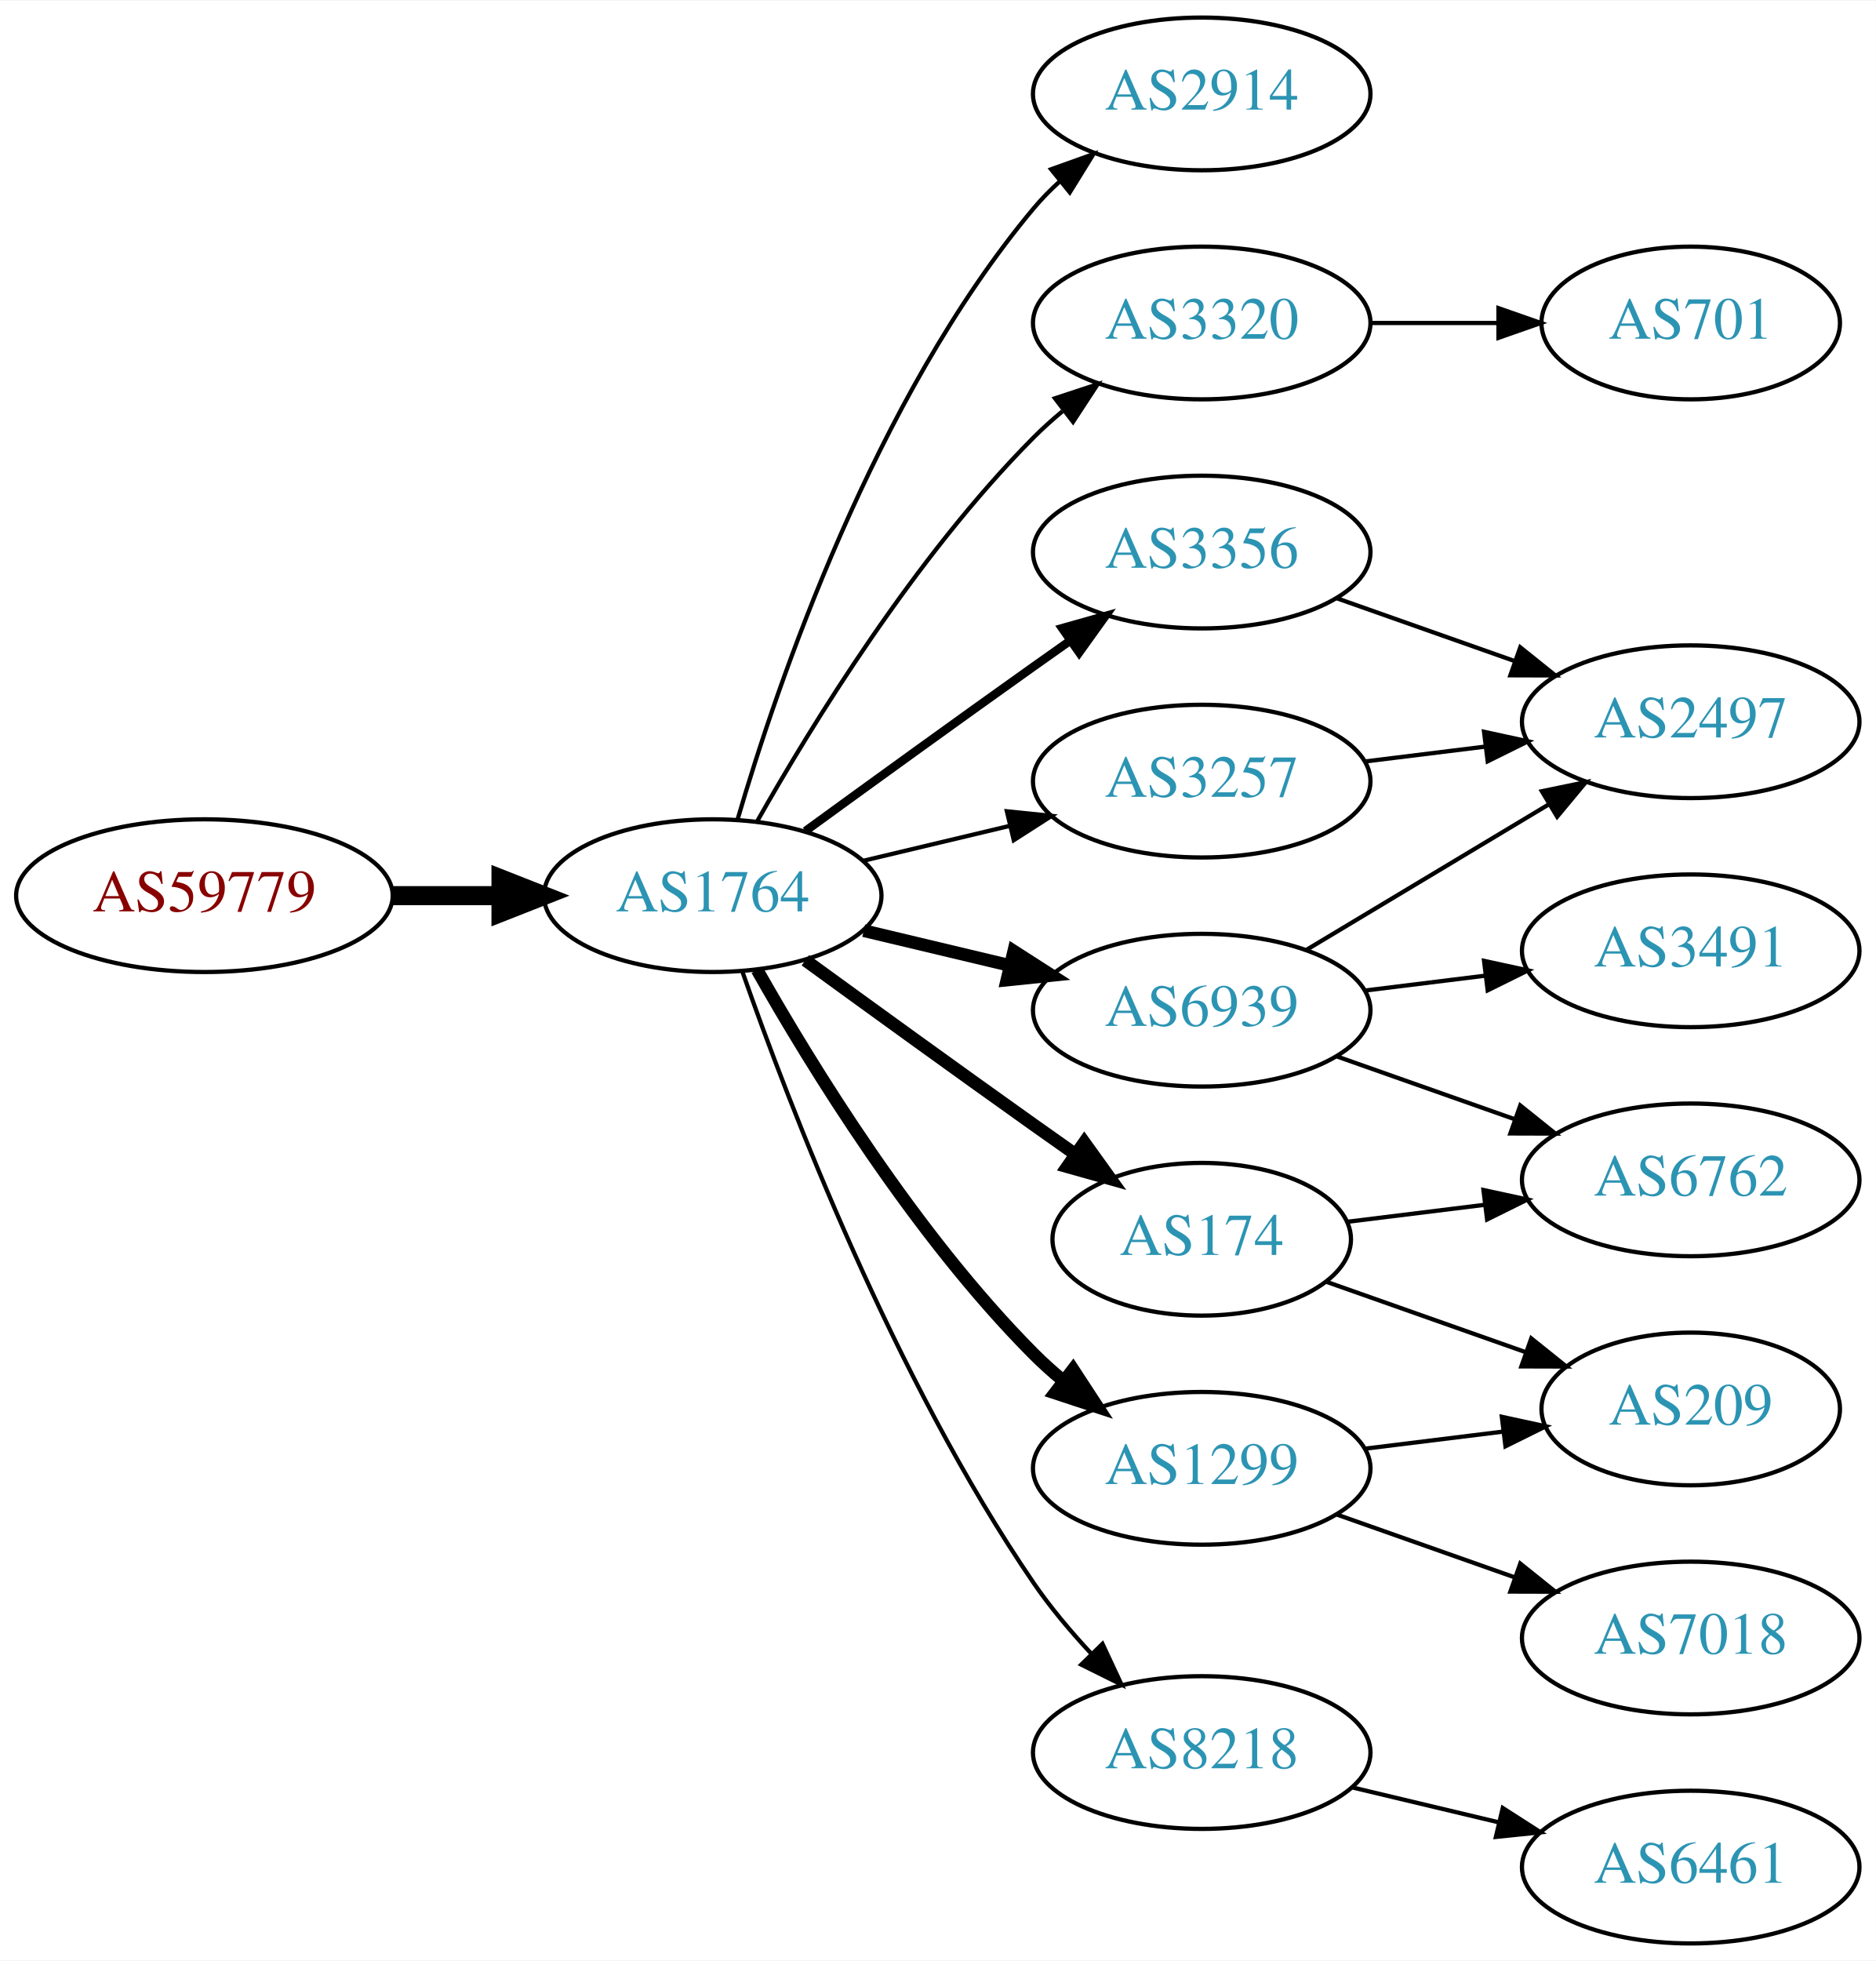
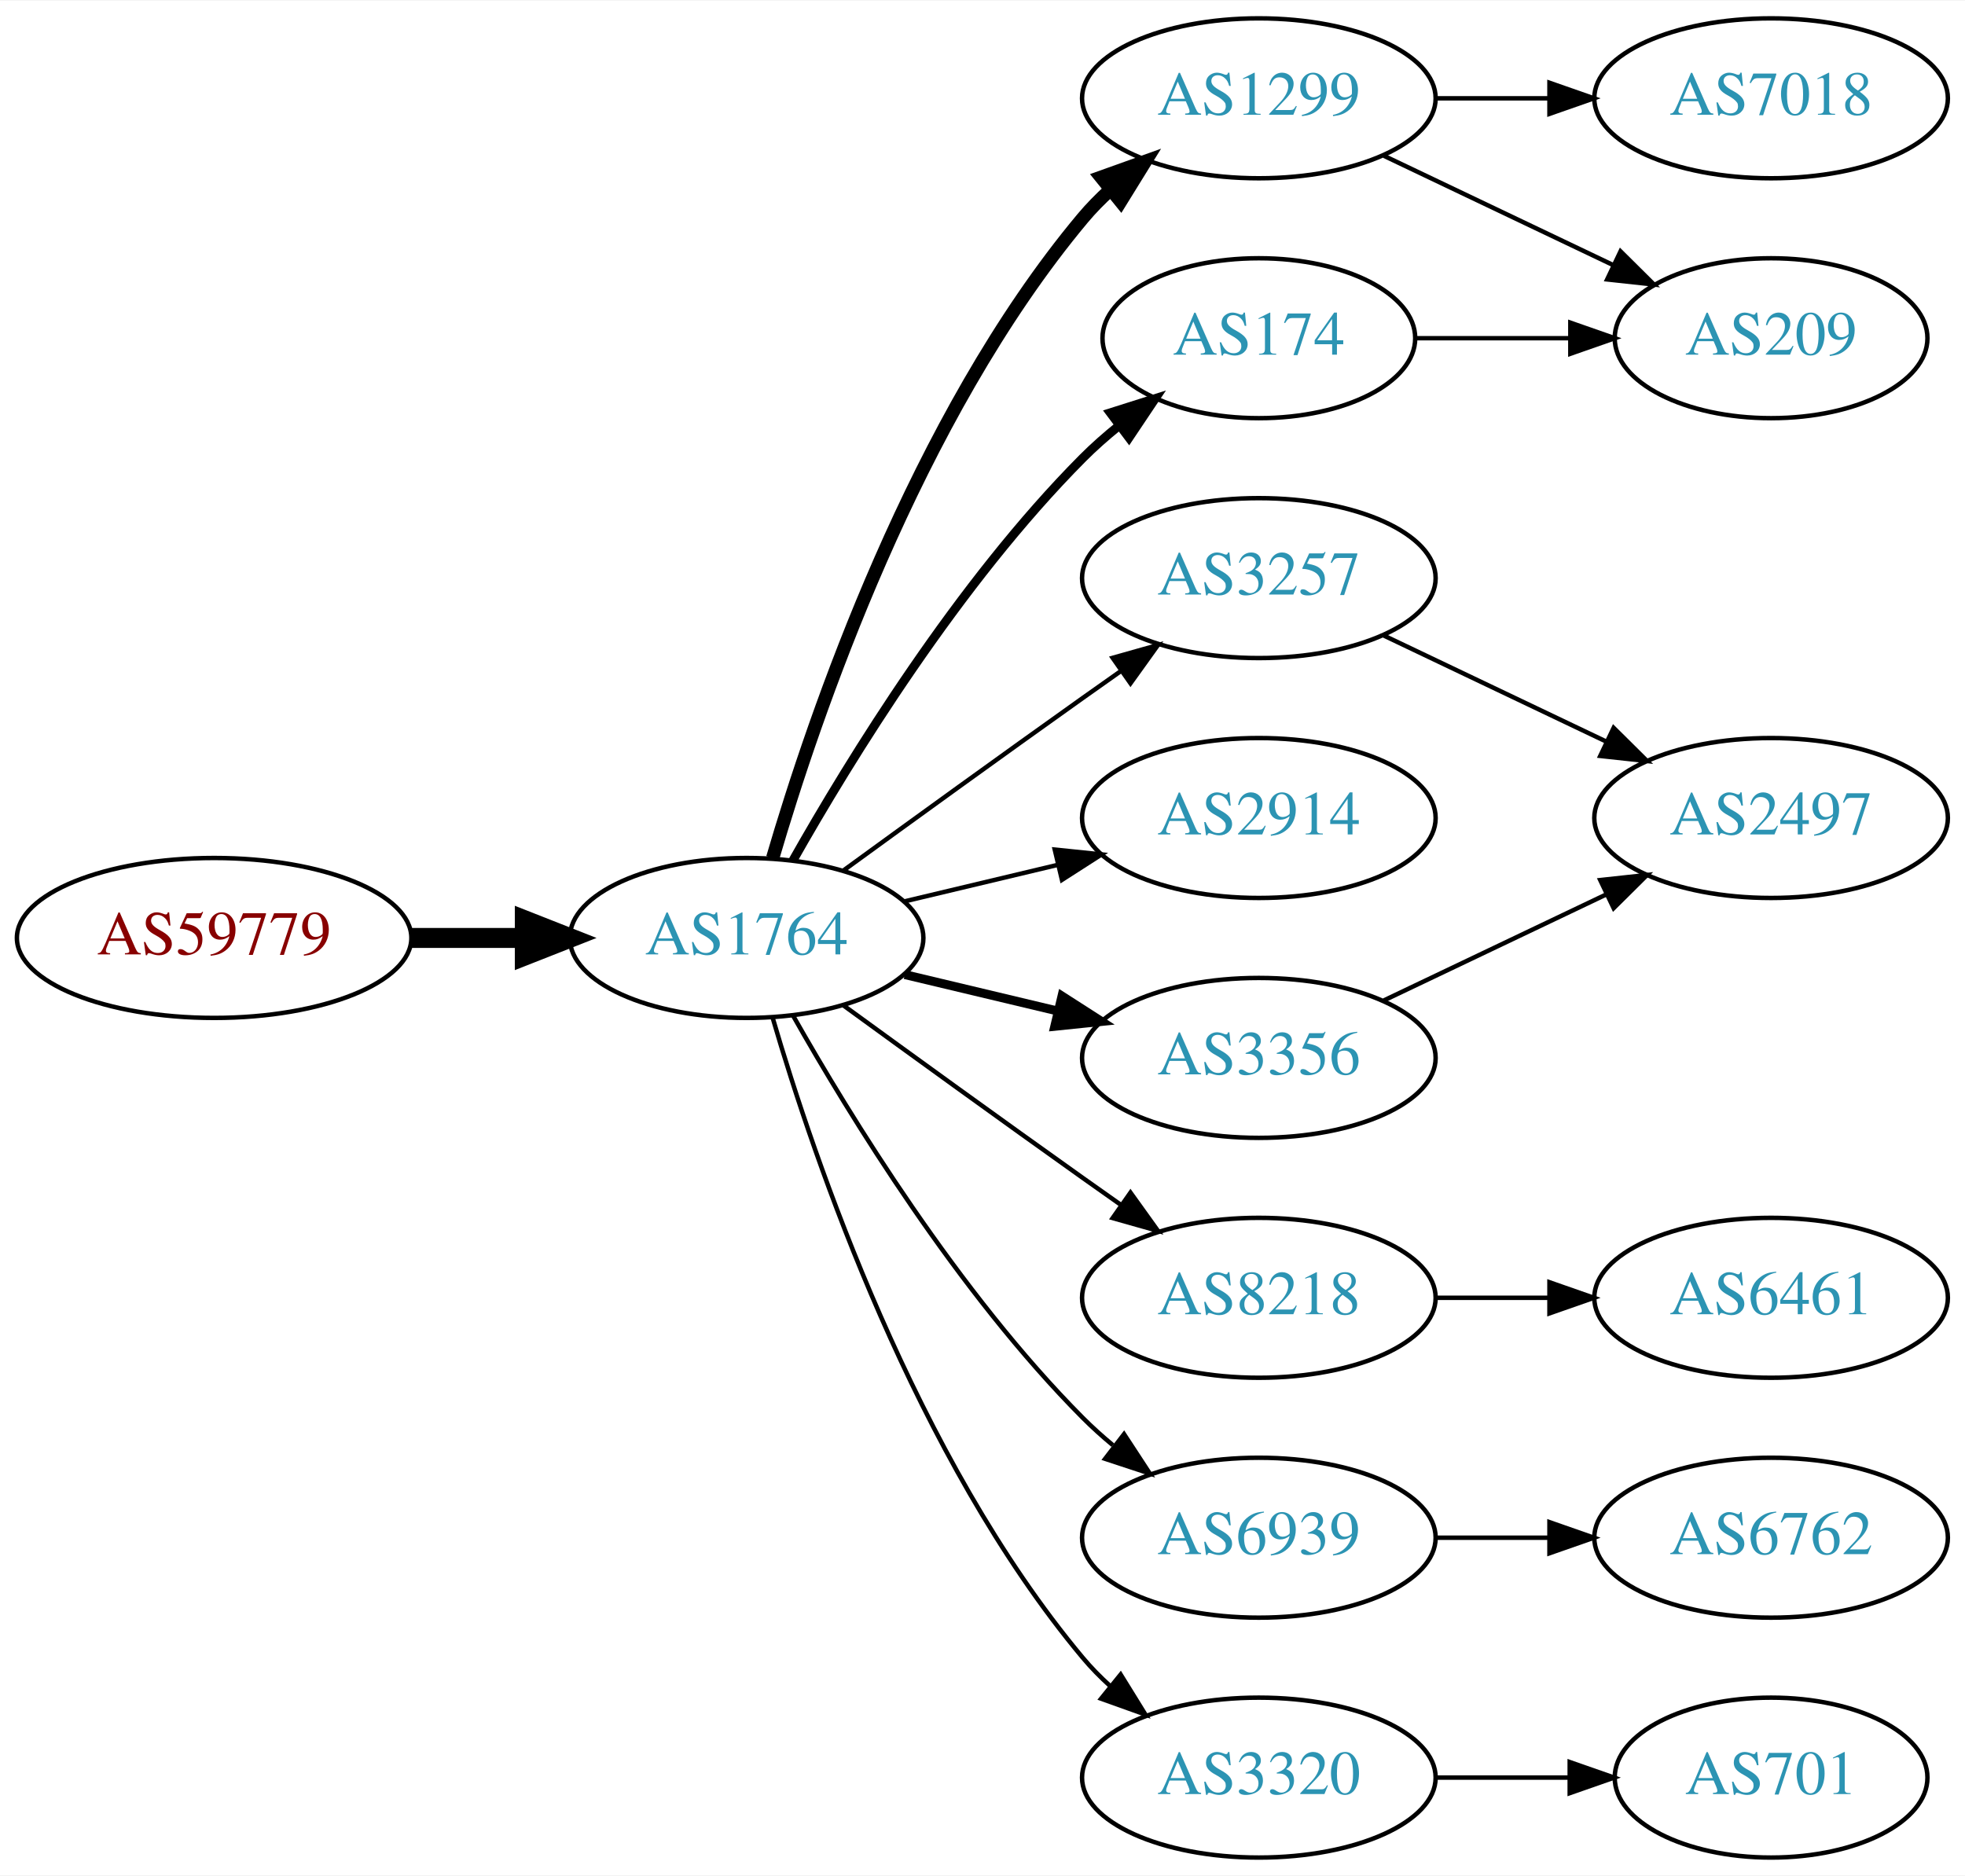
- <svg xmlns="http://www.w3.org/2000/svg" xmlns:xlink="http://www.w3.org/1999/xlink" width="442pt" height="462pt" viewBox="0.00 0.00 442.27 462.00">
-   <g id="graph0" class="graph" transform="scale(1 1) rotate(0) translate(4 458)">
-     <polygon fill="white" stroke="none" points="-4,4 -4,-458 438.271,-458 438.271,4 -4,4" />
+ <svg xmlns="http://www.w3.org/2000/svg" xmlns:xlink="http://www.w3.org/1999/xlink" width="442pt" height="422pt" viewBox="0.00 0.00 442.27 422.00">
+   <g id="graph0" class="graph" transform="scale(1 1) rotate(0) translate(4 418)">
+     <polygon fill="white" stroke="none" points="-4,4 -4,-418 438.271,-418 438.271,4 -4,4" />
    <g id="node1" class="node">
      <g id="a_node1">
        <a xlink:href="/asn/59779" xlink:title="AS59779 ~ Ixolit GmbH [AT]">
-           <ellipse fill="#ffffff" stroke="black" cx="44.196" cy="-247" rx="44.393" ry="18" />
-           <text text-anchor="middle" x="44.196" y="-243.3" font-family="Times,serif" font-size="14.00" fill="#880000">AS59779</text>
+           <ellipse fill="#ffffff" stroke="black" cx="44.196" cy="-207" rx="44.393" ry="18" />
+           <text text-anchor="middle" x="44.196" y="-203.3" font-family="Times,serif" font-size="14.00" fill="#880000">AS59779</text>
        </a>
      </g>
    </g>
    <g id="node2" class="node">
      <g id="a_node2">
        <a xlink:href="/asn/1764" xlink:title="AS1764 ~ NEXTLAYER-AS [AT]">
-           <ellipse fill="#ffffff" stroke="black" cx="164.039" cy="-247" rx="39.794" ry="18" />
-           <text text-anchor="middle" x="164.039" y="-243.3" font-family="Times,serif" font-size="14.00" fill="#2c94b3">AS1764</text>
+           <ellipse fill="#ffffff" stroke="black" cx="164.039" cy="-207" rx="39.794" ry="18" />
+           <text text-anchor="middle" x="164.039" y="-203.3" font-family="Times,serif" font-size="14.00" fill="#2c94b3">AS1764</text>
        </a>
      </g>
    </g>
    <g id="edge1" class="edge">
-       <path fill="none" stroke="black" stroke-width="4.5" d="M88.407,-247C96.72,-247 105.482,-247 113.965,-247" />
-       <polygon fill="black" stroke="black" stroke-width="4.5" points="114.123,-250.938 124.123,-247 114.123,-243.063 114.123,-250.938" />
+       <path fill="none" stroke="black" stroke-width="4.5" d="M88.407,-207C96.72,-207 105.482,-207 113.965,-207" />
+       <polygon fill="black" stroke="black" stroke-width="4.5" points="114.123,-210.938 124.123,-207 114.123,-203.063 114.123,-210.938" />
    </g>
    <g id="node3" class="node">
      <g id="a_node3">
-         <a xlink:href="/asn/2914" xlink:title="AS2914 ~ NTT America, Inc. [US]">
-           <ellipse fill="#ffffff" stroke="black" cx="279.332" cy="-436" rx="39.794" ry="18" />
-           <text text-anchor="middle" x="279.332" y="-432.3" font-family="Times,serif" font-size="14.00" fill="#2c94b3">AS2914</text>
+         <a xlink:href="/asn/1299" xlink:title="AS1299 ~ Telia Carrier [EU]">
+           <ellipse fill="#ffffff" stroke="black" cx="279.332" cy="-396" rx="39.794" ry="18" />
+           <text text-anchor="middle" x="279.332" y="-392.3" font-family="Times,serif" font-size="14.00" fill="#2c94b3">AS1299</text>
        </a>
      </g>
    </g>
    <g id="edge2" class="edge">
-       <path fill="none" stroke="black" d="M169.913,-265.002C179.227,-296.844 202.043,-363.981 239.685,-409 241.555,-411.237 243.654,-413.374 245.88,-415.396" />
-       <polygon fill="black" stroke="black" points="243.823,-418.234 253.799,-421.804 248.227,-412.793 243.823,-418.234" />
+       <path fill="none" stroke="black" stroke-width="3" d="M169.913,-225.002C179.227,-256.844 202.043,-323.981 239.685,-369 241.555,-371.237 243.654,-373.374 245.88,-375.396" />
+       <polygon fill="black" stroke="black" stroke-width="3" points="243.823,-378.234 253.799,-381.804 248.227,-372.793 243.823,-378.234" />
    </g>
    <g id="node4" class="node">
      <g id="a_node4">
-         <a xlink:href="/asn/3320" xlink:title="AS3320 ~ DTAG [DE]">
-           <ellipse fill="#ffffff" stroke="black" cx="279.332" cy="-382" rx="39.794" ry="18" />
-           <text text-anchor="middle" x="279.332" y="-378.3" font-family="Times,serif" font-size="14.00" fill="#2c94b3">AS3320</text>
+         <a xlink:href="/asn/174" xlink:title="AS174 ~ Cogent Communications [US]">
+           <ellipse fill="#ffffff" stroke="black" cx="279.332" cy="-342" rx="35.194" ry="18" />
+           <text text-anchor="middle" x="279.332" y="-338.3" font-family="Times,serif" font-size="14.00" fill="#2c94b3">AS174</text>
        </a>
      </g>
    </g>
    <g id="edge3" class="edge">
-       <path fill="none" stroke="black" d="M174.498,-264.49C187.28,-287.096 211.712,-326.886 239.685,-355 241.796,-357.121 244.092,-359.188 246.477,-361.171" />
-       <polygon fill="black" stroke="black" points="244.73,-364.242 254.793,-367.556 248.993,-358.69 244.73,-364.242" />
+       <path fill="none" stroke="black" stroke-width="2" d="M174.498,-224.49C187.28,-247.096 211.712,-286.886 239.685,-315 242.185,-317.513 244.946,-319.949 247.807,-322.261" />
+       <polygon fill="black" stroke="black" stroke-width="2" points="245.905,-325.21 256.004,-328.413 250.108,-319.611 245.905,-325.21" />
    </g>
    <g id="node5" class="node">
      <g id="a_node5">
-         <a xlink:href="/asn/3356" xlink:title="AS3356 ~ Level 3 Parent, LLC [US]">
-           <ellipse fill="#ffffff" stroke="black" cx="279.332" cy="-328" rx="39.794" ry="18" />
-           <text text-anchor="middle" x="279.332" y="-324.3" font-family="Times,serif" font-size="14.00" fill="#2c94b3">AS3356</text>
+         <a xlink:href="/asn/3257" xlink:title="AS3257 ~ GTT [DE]">
+           <ellipse fill="#ffffff" stroke="black" cx="279.332" cy="-288" rx="39.794" ry="18" />
+           <text text-anchor="middle" x="279.332" y="-284.3" font-family="Times,serif" font-size="14.00" fill="#2c94b3">AS3257</text>
        </a>
      </g>
    </g>
    <g id="edge4" class="edge">
-       <path fill="none" stroke="black" stroke-width="2" d="M185.887,-262.222C200.821,-273.091 221.435,-288.025 239.685,-301 242.506,-303.005 245.449,-305.085 248.397,-307.159" />
-       <polygon fill="black" stroke="black" stroke-width="2" points="246.424,-310.05 256.621,-312.926 250.443,-304.319 246.424,-310.05" />
+       <path fill="none" stroke="black" d="M185.887,-222.222C200.821,-233.091 221.435,-248.025 239.685,-261 242.506,-263.005 245.449,-265.085 248.397,-267.159" />
+       <polygon fill="black" stroke="black" points="246.424,-270.05 256.621,-272.926 250.443,-264.319 246.424,-270.05" />
    </g>
    <g id="node6" class="node">
      <g id="a_node6">
-         <a xlink:href="/asn/1299" xlink:title="AS1299 ~ Telia Carrier [EU]">
-           <ellipse fill="#ffffff" stroke="black" cx="279.332" cy="-112" rx="39.794" ry="18" />
-           <text text-anchor="middle" x="279.332" y="-108.3" font-family="Times,serif" font-size="14.00" fill="#2c94b3">AS1299</text>
+         <a xlink:href="/asn/2914" xlink:title="AS2914 ~ NTT America, Inc. [US]">
+           <ellipse fill="#ffffff" stroke="black" cx="279.332" cy="-234" rx="39.794" ry="18" />
+           <text text-anchor="middle" x="279.332" y="-230.3" font-family="Times,serif" font-size="14.00" fill="#2c94b3">AS2914</text>
        </a>
      </g>
    </g>
    <g id="edge5" class="edge">
-       <path fill="none" stroke="black" stroke-width="3" d="M174.498,-229.51C187.28,-206.904 211.712,-167.114 239.685,-139 241.796,-136.879 244.092,-134.812 246.477,-132.829" />
-       <polygon fill="black" stroke="black" stroke-width="3" points="248.993,-135.31 254.793,-126.444 244.73,-129.758 248.993,-135.31" />
+       <path fill="none" stroke="black" d="M199.646,-215.248C210.517,-217.838 222.671,-220.735 234.114,-223.462" />
+       <polygon fill="black" stroke="black" points="233.397,-226.889 243.936,-225.803 235.02,-220.08 233.397,-226.889" />
    </g>
    <g id="node7" class="node">
      <g id="a_node7">
-         <a xlink:href="/asn/6939" xlink:title="AS6939 ~ Hurricane Electric LLC [US]">
-           <ellipse fill="#ffffff" stroke="black" cx="279.332" cy="-220" rx="39.794" ry="18" />
-           <text text-anchor="middle" x="279.332" y="-216.3" font-family="Times,serif" font-size="14.00" fill="#2c94b3">AS6939</text>
+         <a xlink:href="/asn/8218" xlink:title="AS8218 ~ legacy Neotelecoms [FR]">
+           <ellipse fill="#ffffff" stroke="black" cx="279.332" cy="-126" rx="39.794" ry="18" />
+           <text text-anchor="middle" x="279.332" y="-122.3" font-family="Times,serif" font-size="14.00" fill="#2c94b3">AS8218</text>
        </a>
      </g>
    </g>
    <g id="edge6" class="edge">
-       <path fill="none" stroke="black" stroke-width="3" d="M199.646,-238.752C210.517,-236.162 222.671,-233.265 234.114,-230.538" />
-       <polygon fill="black" stroke="black" stroke-width="3" points="235.02,-233.92 243.936,-228.197 233.397,-227.111 235.02,-233.92" />
+       <path fill="none" stroke="black" d="M185.887,-191.778C200.821,-180.909 221.435,-165.975 239.685,-153 242.506,-150.995 245.449,-148.915 248.397,-146.841" />
+       <polygon fill="black" stroke="black" points="250.443,-149.681 256.621,-141.074 246.424,-143.95 250.443,-149.681" />
    </g>
    <g id="node8" class="node">
      <g id="a_node8">
-         <a xlink:href="/asn/174" xlink:title="AS174 ~ Cogent Communications [US]">
-           <ellipse fill="#ffffff" stroke="black" cx="279.332" cy="-166" rx="35.194" ry="18" />
-           <text text-anchor="middle" x="279.332" y="-162.3" font-family="Times,serif" font-size="14.00" fill="#2c94b3">AS174</text>
+         <a xlink:href="/asn/6939" xlink:title="AS6939 ~ Hurricane Electric LLC [US]">
+           <ellipse fill="#ffffff" stroke="black" cx="279.332" cy="-72" rx="39.794" ry="18" />
+           <text text-anchor="middle" x="279.332" y="-68.3" font-family="Times,serif" font-size="14.00" fill="#2c94b3">AS6939</text>
        </a>
      </g>
    </g>
    <g id="edge7" class="edge">
-       <path fill="none" stroke="black" stroke-width="3" d="M185.887,-231.778C200.821,-220.909 221.435,-205.975 239.685,-193 242.895,-190.718 246.264,-188.339 249.619,-185.982" />
-       <polygon fill="black" stroke="black" stroke-width="3" points="251.647,-188.834 257.83,-180.23 247.631,-183.101 251.647,-188.834" />
+       <path fill="none" stroke="black" d="M174.498,-189.51C187.28,-166.904 211.712,-127.114 239.685,-99 241.796,-96.879 244.092,-94.812 246.477,-92.829" />
+       <polygon fill="black" stroke="black" points="248.993,-95.31 254.793,-86.444 244.73,-89.758 248.993,-95.31" />
    </g>
    <g id="node9" class="node">
      <g id="a_node9">
-         <a xlink:href="/asn/3257" xlink:title="AS3257 ~ GTT [DE]">
-           <ellipse fill="#ffffff" stroke="black" cx="279.332" cy="-274" rx="39.794" ry="18" />
-           <text text-anchor="middle" x="279.332" y="-270.3" font-family="Times,serif" font-size="14.00" fill="#2c94b3">AS3257</text>
+         <a xlink:href="/asn/3320" xlink:title="AS3320 ~ DTAG [DE]">
+           <ellipse fill="#ffffff" stroke="black" cx="279.332" cy="-18" rx="39.794" ry="18" />
+           <text text-anchor="middle" x="279.332" y="-14.3" font-family="Times,serif" font-size="14.00" fill="#2c94b3">AS3320</text>
        </a>
      </g>
    </g>
    <g id="edge8" class="edge">
-       <path fill="none" stroke="black" d="M199.646,-255.248C210.517,-257.838 222.671,-260.735 234.114,-263.462" />
-       <polygon fill="black" stroke="black" points="233.397,-266.889 243.936,-265.803 235.02,-260.08 233.397,-266.889" />
+       <path fill="none" stroke="black" d="M169.913,-188.998C179.227,-157.156 202.043,-90.019 239.685,-45 241.555,-42.763 243.654,-40.626 245.88,-38.604" />
+       <polygon fill="black" stroke="black" points="248.227,-41.208 253.799,-32.196 243.823,-35.766 248.227,-41.208" />
    </g>
    <g id="node10" class="node">
      <g id="a_node10">
-         <a xlink:href="/asn/8218" xlink:title="AS8218 ~ legacy Neotelecoms [FR]">
-           <ellipse fill="#ffffff" stroke="black" cx="279.332" cy="-45" rx="39.794" ry="18" />
-           <text text-anchor="middle" x="279.332" y="-41.3" font-family="Times,serif" font-size="14.00" fill="#2c94b3">AS8218</text>
+         <a xlink:href="/asn/3356" xlink:title="AS3356 ~ Level 3 Parent, LLC [US]">
+           <ellipse fill="#ffffff" stroke="black" cx="279.332" cy="-180" rx="39.794" ry="18" />
+           <text text-anchor="middle" x="279.332" y="-176.3" font-family="Times,serif" font-size="14.00" fill="#2c94b3">AS3356</text>
        </a>
      </g>
    </g>
    <g id="edge9" class="edge">
-       <path fill="none" stroke="black" d="M171.083,-228.952C181.965,-197.894 206.813,-133.05 239.685,-85 243.641,-79.217 248.46,-73.499 253.334,-68.273" />
-       <polygon fill="black" stroke="black" points="255.936,-70.618 260.421,-61.019 250.929,-65.726 255.936,-70.618" />
+       <path fill="none" stroke="black" stroke-width="2" d="M199.646,-198.752C210.517,-196.162 222.671,-193.265 234.114,-190.538" />
+       <polygon fill="black" stroke="black" stroke-width="2" points="235.02,-193.92 243.936,-188.197 233.397,-187.111 235.02,-193.92" />
    </g>
    <g id="node11" class="node">
      <g id="a_node11">
-         <a xlink:href="/asn/701" xlink:title="AS701 ~ UUNET [US]">
-           <ellipse fill="#ffffff" stroke="black" cx="394.625" cy="-382" rx="35.194" ry="18" />
-           <text text-anchor="middle" x="394.625" y="-378.3" font-family="Times,serif" font-size="14.00" fill="#2c94b3">AS701</text>
+         <a xlink:href="/asn/7018" xlink:title="AS7018 ~ AT&amp;T Services, Inc. [US]">
+           <ellipse fill="#ffffff" stroke="black" cx="394.625" cy="-396" rx="39.794" ry="18" />
+           <text text-anchor="middle" x="394.625" y="-392.3" font-family="Times,serif" font-size="14.00" fill="#2c94b3">AS7018</text>
        </a>
      </g>
    </g>
    <g id="edge10" class="edge">
-       <path fill="none" stroke="black" d="M319.004,-382C328.709,-382 339.2,-382 349.163,-382" />
-       <polygon fill="black" stroke="black" points="349.299,-385.5 359.299,-382 349.299,-378.5 349.299,-385.5" />
+       <path fill="none" stroke="black" d="M319.004,-396C327.207,-396 335.971,-396 344.503,-396" />
+       <polygon fill="black" stroke="black" points="344.742,-399.5 354.742,-396 344.742,-392.5 344.742,-399.5" />
+     </g>
+     <g id="node12" class="node">
+       <g id="a_node12">
+         <a xlink:href="/asn/209" xlink:title="AS209 ~ CenturyLink Communications, LLC [US]">
+           <ellipse fill="#ffffff" stroke="black" cx="394.625" cy="-342" rx="35.194" ry="18" />
+           <text text-anchor="middle" x="394.625" y="-338.3" font-family="Times,serif" font-size="14.00" fill="#2c94b3">AS209</text>
+         </a>
+       </g>
+     </g>
+     <g id="edge11" class="edge">
+       <path fill="none" stroke="black" d="M307.468,-383.066C322.9,-375.71 342.385,-366.423 358.92,-358.541" />
+       <polygon fill="black" stroke="black" points="360.741,-361.551 368.262,-354.089 357.729,-355.232 360.741,-361.551" />
+     </g>
+     <g id="edge12" class="edge">
+       <path fill="none" stroke="black" d="M314.631,-342C325.501,-342 337.678,-342 349.156,-342" />
+       <polygon fill="black" stroke="black" points="349.442,-345.5 359.442,-342 349.442,-338.5 349.442,-345.5" />
+     </g>
+     <g id="node13" class="node">
+       <g id="a_node13">
+         <a xlink:href="/asn/2497" xlink:title="AS2497 ~ Internet Initiative Japan Inc. [JP]">
+           <ellipse fill="#ffffff" stroke="black" cx="394.625" cy="-234" rx="39.794" ry="18" />
+           <text text-anchor="middle" x="394.625" y="-230.3" font-family="Times,serif" font-size="14.00" fill="#2c94b3">AS2497</text>
+         </a>
+       </g>
+     </g>
+     <g id="edge13" class="edge">
+       <path fill="none" stroke="black" d="M307.468,-275.066C322.462,-267.919 341.283,-258.948 357.506,-251.215" />
+       <polygon fill="black" stroke="black" points="359.188,-254.291 366.71,-246.829 356.177,-247.972 359.188,-254.291" />
+     </g>
+     <g id="node14" class="node">
+       <g id="a_node14">
+         <a xlink:href="/asn/6461" xlink:title="AS6461 ~ Zayo Bandwidth [US]">
+           <ellipse fill="#ffffff" stroke="black" cx="394.625" cy="-126" rx="39.794" ry="18" />
+           <text text-anchor="middle" x="394.625" y="-122.3" font-family="Times,serif" font-size="14.00" fill="#2c94b3">AS6461</text>
+         </a>
+       </g>
+     </g>
+     <g id="edge14" class="edge">
+       <path fill="none" stroke="black" d="M319.004,-126C327.207,-126 335.971,-126 344.503,-126" />
+       <polygon fill="black" stroke="black" points="344.742,-129.5 354.742,-126 344.742,-122.5 344.742,-129.5" />
+     </g>
+     <g id="node15" class="node">
+       <g id="a_node15">
+         <a xlink:href="/asn/6762" xlink:title="AS6762 ~ TELECOM ITALIA SPARKLE S.p.A. [IT]">
+           <ellipse fill="#ffffff" stroke="black" cx="394.625" cy="-72" rx="39.794" ry="18" />
+           <text text-anchor="middle" x="394.625" y="-68.3" font-family="Times,serif" font-size="14.00" fill="#2c94b3">AS6762</text>
+         </a>
+       </g>
+     </g>
+     <g id="edge15" class="edge">
+       <path fill="none" stroke="black" d="M319.004,-72C327.207,-72 335.971,-72 344.503,-72" />
+       <polygon fill="black" stroke="black" points="344.742,-75.5 354.742,-72 344.742,-68.5 344.742,-75.5" />
    </g>
    <g id="node16" class="node">
      <g id="a_node16">
-         <a xlink:href="/asn/2497" xlink:title="AS2497 ~ Internet Initiative Japan Inc. [JP]">
-           <ellipse fill="#ffffff" stroke="black" cx="394.625" cy="-288" rx="39.794" ry="18" />
-           <text text-anchor="middle" x="394.625" y="-284.3" font-family="Times,serif" font-size="14.00" fill="#2c94b3">AS2497</text>
-         </a>
-       </g>
-     </g>
-     <g id="edge19" class="edge">
-       <path fill="none" stroke="black" d="M311.289,-317.07C324.153,-312.528 339.259,-307.195 352.995,-302.345" />
-       <polygon fill="black" stroke="black" points="354.44,-305.547 362.704,-298.917 352.109,-298.946 354.44,-305.547" />
-     </g>
-     <g id="node12" class="node">
-       <g id="a_node12">
-         <a xlink:href="/asn/7018" xlink:title="AS7018 ~ AT&amp;T Services, Inc. [US]">
-           <ellipse fill="#ffffff" stroke="black" cx="394.625" cy="-72" rx="39.794" ry="18" />
-           <text text-anchor="middle" x="394.625" y="-68.3" font-family="Times,serif" font-size="14.00" fill="#2c94b3">AS7018</text>
-         </a>
-       </g>
-     </g>
-     <g id="edge11" class="edge">
-       <path fill="none" stroke="black" d="M311.289,-101.07C324.153,-96.528 339.259,-91.195 352.995,-86.345" />
-       <polygon fill="black" stroke="black" points="354.44,-89.547 362.704,-82.917 352.109,-82.946 354.44,-89.547" />
-     </g>
-     <g id="node13" class="node">
-       <g id="a_node13">
-         <a xlink:href="/asn/209" xlink:title="AS209 ~ CenturyLink Communications, LLC [US]">
-           <ellipse fill="#ffffff" stroke="black" cx="394.625" cy="-126" rx="35.194" ry="18" />
-           <text text-anchor="middle" x="394.625" y="-122.3" font-family="Times,serif" font-size="14.00" fill="#2c94b3">AS209</text>
-         </a>
-       </g>
-     </g>
-     <g id="edge12" class="edge">
-       <path fill="none" stroke="black" d="M317.742,-116.623C328.194,-117.915 339.638,-119.329 350.397,-120.658" />
-       <polygon fill="black" stroke="black" points="350.094,-124.147 360.447,-121.9 350.952,-117.2 350.094,-124.147" />
-     </g>
-     <g id="node14" class="node">
-       <g id="a_node14">
-         <a xlink:href="/asn/6762" xlink:title="AS6762 ~ TELECOM ITALIA SPARKLE S.p.A. [IT]">
-           <ellipse fill="#ffffff" stroke="black" cx="394.625" cy="-180" rx="39.794" ry="18" />
-           <text text-anchor="middle" x="394.625" y="-176.3" font-family="Times,serif" font-size="14.00" fill="#2c94b3">AS6762</text>
-         </a>
-       </g>
-     </g>
-     <g id="edge13" class="edge">
-       <path fill="none" stroke="black" d="M311.289,-209.07C324.153,-204.528 339.259,-199.195 352.995,-194.345" />
-       <polygon fill="black" stroke="black" points="354.44,-197.547 362.704,-190.917 352.109,-190.946 354.44,-197.547" />
-     </g>
-     <g id="node15" class="node">
-       <g id="a_node15">
-         <a xlink:href="/asn/3491" xlink:title="AS3491 ~ PCCW Global, Inc. [US]">
-           <ellipse fill="#ffffff" stroke="black" cx="394.625" cy="-234" rx="39.794" ry="18" />
-           <text text-anchor="middle" x="394.625" y="-230.3" font-family="Times,serif" font-size="14.00" fill="#2c94b3">AS3491</text>
-         </a>
-       </g>
-     </g>
-     <g id="edge14" class="edge">
-       <path fill="none" stroke="black" d="M317.742,-224.623C326.83,-225.746 336.667,-226.962 346.152,-228.134" />
-       <polygon fill="black" stroke="black" points="345.9,-231.629 356.254,-229.382 346.758,-224.682 345.9,-231.629" />
-     </g>
-     <g id="edge15" class="edge">
-       <path fill="none" stroke="black" d="M304.082,-234.255C320.698,-244.229 343.094,-257.671 361.331,-268.617" />
-       <polygon fill="black" stroke="black" points="359.531,-271.618 369.906,-273.764 363.133,-265.616 359.531,-271.618" />
+         <a xlink:href="/asn/701" xlink:title="AS701 ~ UUNET [US]">
+           <ellipse fill="#ffffff" stroke="black" cx="394.625" cy="-18" rx="35.194" ry="18" />
+           <text text-anchor="middle" x="394.625" y="-14.3" font-family="Times,serif" font-size="14.00" fill="#2c94b3">AS701</text>
+         </a>
+       </g>
+     </g>
+     <g id="edge16" class="edge">
+       <path fill="none" stroke="black" d="M319.004,-18C328.709,-18 339.2,-18 349.163,-18" />
+       <polygon fill="black" stroke="black" points="349.299,-21.5 359.299,-18 349.299,-14.5 349.299,-21.5" />
    </g>
    <g id="edge17" class="edge">
-       <path fill="none" stroke="black" d="M308.628,-156.009C322.822,-150.998 340.215,-144.857 355.561,-139.439" />
-       <polygon fill="black" stroke="black" points="357.032,-142.631 365.296,-136.002 354.701,-136.031 357.032,-142.631" />
-     </g>
-     <g id="edge16" class="edge">
-       <path fill="none" stroke="black" d="M313.71,-170.125C323.801,-171.372 335.084,-172.766 345.919,-174.105" />
-       <polygon fill="black" stroke="black" points="345.762,-177.612 356.116,-175.365 346.621,-170.665 345.762,-177.612" />
-     </g>
-     <g id="edge18" class="edge">
-       <path fill="none" stroke="black" d="M317.742,-278.623C326.83,-279.746 336.667,-280.962 346.152,-282.134" />
-       <polygon fill="black" stroke="black" points="345.9,-285.629 356.254,-283.382 346.758,-278.682 345.9,-285.629" />
-     </g>
-     <g id="node17" class="node">
-       <g id="a_node17">
-         <a xlink:href="/asn/6461" xlink:title="AS6461 ~ Zayo Bandwidth [US]">
-           <ellipse fill="#ffffff" stroke="black" cx="394.625" cy="-18" rx="39.794" ry="18" />
-           <text text-anchor="middle" x="394.625" y="-14.3" font-family="Times,serif" font-size="14.00" fill="#2c94b3">AS6461</text>
-         </a>
-       </g>
-     </g>
-     <g id="edge20" class="edge">
-       <path fill="none" stroke="black" d="M314.939,-36.752C325.81,-34.162 337.964,-31.265 349.407,-28.538" />
-       <polygon fill="black" stroke="black" points="350.313,-31.92 359.229,-26.197 348.69,-25.111 350.313,-31.92" />
+       <path fill="none" stroke="black" d="M307.468,-192.934C322.462,-200.081 341.283,-209.052 357.506,-216.785" />
+       <polygon fill="black" stroke="black" points="356.177,-220.028 366.71,-221.171 359.188,-213.709 356.177,-220.028" />
    </g>
  </g>
</svg>
